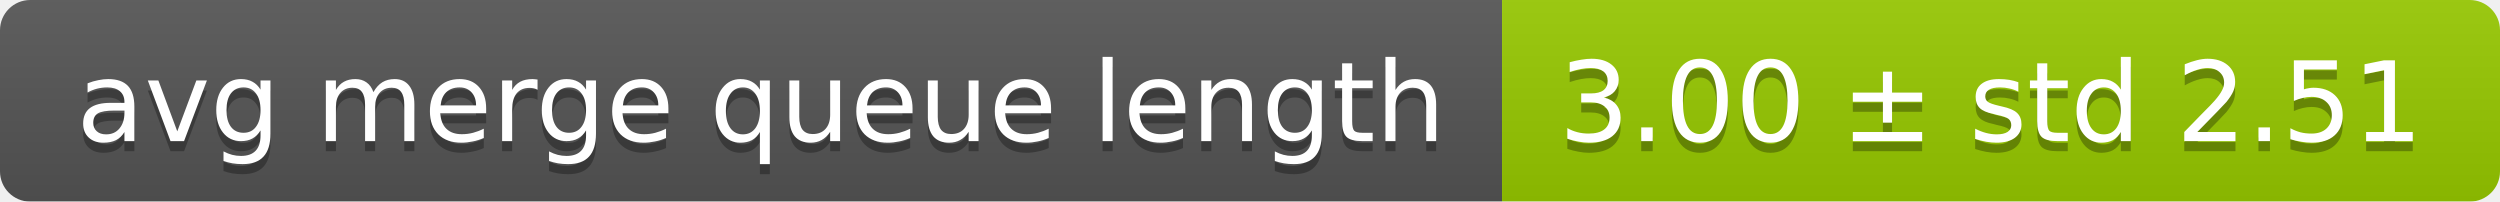
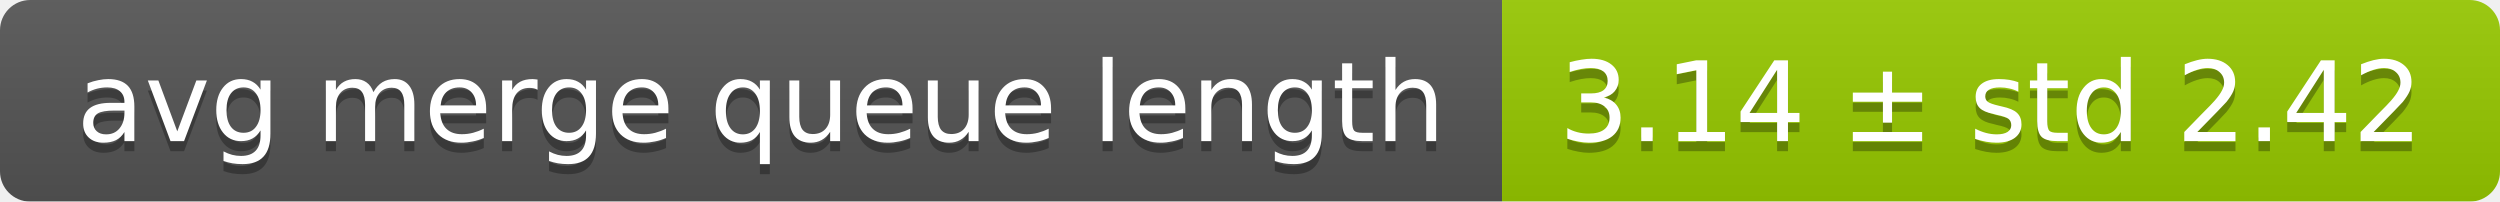
<svg xmlns="http://www.w3.org/2000/svg" width="248" height="20">
  <linearGradient id="smooth" x2="0" y2="100%">
    <stop offset="0" stop-color="#bbb" stop-opacity=".1" />
    <stop offset="1" stop-opacity=".1" />
  </linearGradient>
  <mask id="round">
    <rect width="248" height="20" rx="3" fill="#fff" />
  </mask>
  <g mask="url(#round)">
    <rect width="149" height="20" fill="#555" />
    <rect x="149" width="99" height="20" fill="#97ca00" />
    <rect width="248" height="20" fill="url(#smooth)" />
  </g>
  <g fill="#fff" text-anchor="middle" font-family="DejaVu Sans,Verdana,Geneva,sans-serif" font-size="11">
    <text x="75.5" y="15" fill="#010101" fill-opacity=".3">avg merge queue length</text>
    <text x="75.5" y="14">avg merge queue length</text>
-     <text x="197.5" y="15" fill="#010101" fill-opacity=".3">3.00 ± std 2.51</text>
-     <text x="197.5" y="14">3.00 ± std 2.51</text>
+     <text x="197.5" y="15" fill="#010101" fill-opacity=".3">3.14 ± std 2.42</text>
+     <text x="197.5" y="14">3.14 ± std 2.42</text>
  </g>
</svg>
